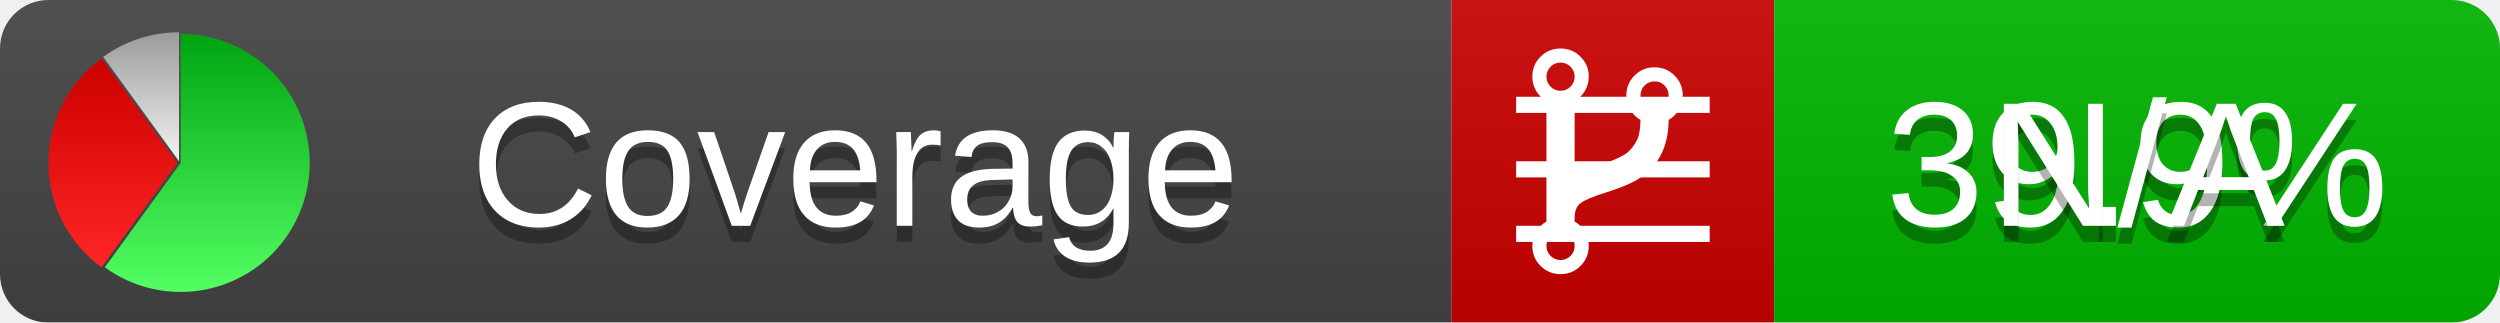
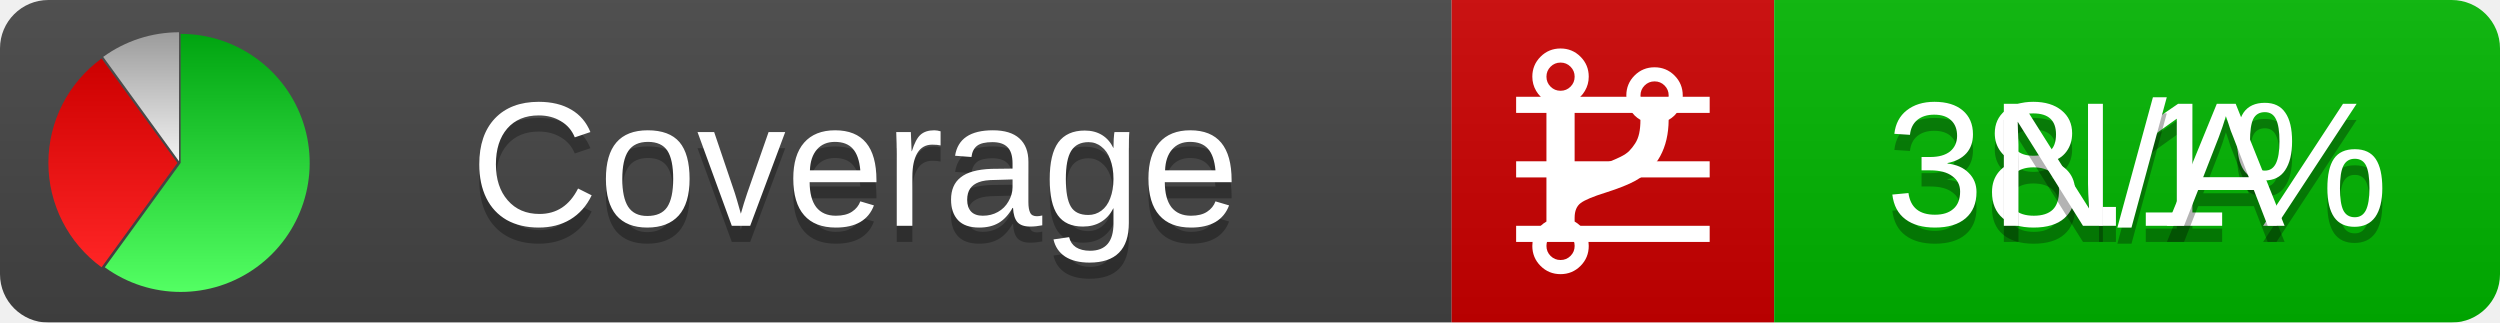
<svg xmlns="http://www.w3.org/2000/svg" xmlns:xlink="http://www.w3.org/1999/xlink" width="155" height="20">
  <style type="text/css">
          
            @keyframes fadeout {
              0 % { visibility: visible; opacity: 1; }
              40% { visibility: visible; opacity: 1; }
              50% { visibility: hidden; opacity: 0; }
              90% { visibility: hidden; opacity: 0; }
              100% { visibility: visible; opacity: 1; }
            }
            @keyframes fadein {
              0% { visibility: hidden; opacity: 0; }
              40% { visibility: hidden; opacity: 0; }
              50% { visibility: visible; opacity: 1; }
              90% { visibility: visible; opacity: 1; }
              100% { visibility: hidden; opacity: 0; }
            }
            .linecoverage {
                animation-duration: 10s;
                animation-name: fadeout;
                animation-iteration-count: infinite;
            }
            .branchcoverage {
                animation-duration: 10s;
                animation-name: fadein;
                animation-iteration-count: infinite;
            }
          
    </style>
  <defs>
    <linearGradient id="gradient" x2="0" y2="100%">
      <stop offset="0" stop-color="#bbb" stop-opacity=".1" />
      <stop offset="1" stop-opacity=".1" />
    </linearGradient>
    <linearGradient id="green" x2="0" y2="100%">
      <stop offset="0" stop-color="#00A410" />
      <stop offset="1" stop-color="#53FF63" />
    </linearGradient>
    <linearGradient id="red" x2="0" y2="100%">
      <stop offset="0" stop-color="#C00" />
      <stop offset="1" stop-color="#FF2525" />
    </linearGradient>
    <linearGradient id="gray" x2="0" y2="100%">
      <stop offset="0" stop-color="#9B9B9B" />
      <stop offset="1" stop-color="#F3F3F3" />
    </linearGradient>
    <mask id="mask">
      <rect width="155" height="20" rx="3" fill="#fff" />
    </mask>
    <g id="icon">
      <path style="fill:url(#green);" d="M205,202.5 l0,-200 a200,200 0 1,1 -117.558,361.803 z" />
      <path style="fill:url(#red);" d="M200,202.5 l-117.558,161.803 a200,200 0 0,1 0,-323.607 z" />
      <path style="fill:url(#gray);" d="M202.5,200 l-117.558,-161.803 a200,200 0 0,1 117.558,-38.196 z" />
    </g>
  </defs>
  <g mask="url(#mask)">
    <rect x="0" y="0" width="90" height="20" fill="#444" />
    <rect x="90" y="0" width="20" height="20" fill="#c00" />
    <rect x="110" y="0" width="45" height="20" fill="#00B600" />
    <rect x="0" y="0" width="155" height="20" fill="url(#gradient)" />
  </g>
  <g>
    <path class="linecoverage" stroke="#fff" d="M94 6.5 h12 M94 10.5 h12 M94 14.5 h12" />
    <path class="branchcoverage" fill="#fff" d="m 97.628,15.247 q 0,-0.364 -0.255,-0.619 -0.255,-0.255 -0.619,-0.255 -0.364,0 -0.619,0.255 -0.255,0.255 -0.255,0.619 0,0.364 0.255,0.619 0.255,0.255 0.619,0.255 0.364,0 0.619,-0.255 0.255,-0.255 0.255,-0.619 z m 0,-10.493 q 0,-0.364 -0.255,-0.619 -0.255,-0.255 -0.619,-0.255 -0.364,0 -0.619,0.255 -0.255,0.255 -0.255,0.619 0,0.364 0.255,0.619 0.255,0.255 0.619,0.255 0.364,0 0.619,-0.255 0.255,-0.255 0.255,-0.619 z m 5.83,1.166 q 0,-0.364 -0.255,-0.619 -0.255,-0.255 -0.619,-0.255 -0.364,0 -0.619,0.255 -0.255,0.255 -0.255,0.619 0,0.364 0.255,0.619 0.255,0.255 0.619,0.255 0.364,0 0.619,-0.255 0.255,-0.255 0.255,-0.619 z m 0.874,0 q 0,0.474 -0.237,0.879 -0.237,0.405 -0.638,0.633 -0.018,2.614 -2.059,3.771 -0.619,0.346 -1.849,0.738 -1.166,0.364 -1.544,0.647 -0.378,0.282 -0.378,0.911 l 0,0.237 q 0.401,0.228 0.638,0.633 0.237,0.405 0.237,0.879 0,0.729 -0.51,1.239 -0.51,0.51 -1.239,0.51 -0.729,0 -1.239,-0.51 -0.51,-0.51 -0.51,-1.239 0,-0.474 0.237,-0.879 0.237,-0.405 0.638,-0.633 l 0,-7.469 q -0.401,-0.228 -0.638,-0.633 -0.237,-0.405 -0.237,-0.879 0,-0.729 0.51,-1.239 0.51,-0.51 1.239,-0.51 0.729,0 1.239,0.51 0.51,0.51 0.51,1.239 0,0.474 -0.237,0.879 -0.237,0.405 -0.638,0.633 l 0,4.527 q 0.492,-0.237 1.403,-0.519 0.501,-0.155 0.797,-0.269 0.296,-0.114 0.642,-0.282 0.346,-0.169 0.537,-0.36 0.191,-0.191 0.369,-0.465 0.178,-0.273 0.255,-0.633 0.077,-0.36 0.077,-0.833 -0.401,-0.228 -0.638,-0.633 -0.237,-0.405 -0.237,-0.879 0,-0.729 0.51,-1.239 0.51,-0.51 1.239,-0.51 0.729,0 1.239,0.51 0.51,0.51 0.51,1.239 z" />
  </g>
  <g fill="#fff" text-anchor="middle" font-family="Verdana,Arial,Geneva,sans-serif" font-size="11">
    <a xlink:href="https://github.com/danielpalme/ReportGenerator" target="_top">
      <use xlink:href="#icon" transform="translate(3,2) scale(.04)" />
    </a>
    <text x="53" y="15" fill="#010101" fill-opacity=".3">Coverage</text>
    <text x="53" y="14" fill="#fff">Coverage</text>
-     <text class="linecoverage" x="132.5" y="15" fill="#010101" fill-opacity=".3">39.9%</text>
-     <text class="linecoverage" x="132.5" y="14">39.9%</text>
+     <text class="linecoverage" x="132.5" y="15" fill="#010101" fill-opacity=".3">38.1%</text>
+     <text class="linecoverage" x="132.5" y="14">38.1%</text>
    <text class="branchcoverage" x="132.5" y="15" fill="#010101" fill-opacity=".3">N/A</text>
    <text class="branchcoverage" x="132.5" y="14">N/A</text>
  </g>
  <g>
    <rect class="linecoverage" x="90" y="0" width="65" height="20" fill-opacity="0" />
    <rect class="branchcoverage" x="90" y="0" width="65" height="20" fill-opacity="0" />
  </g>
</svg>
